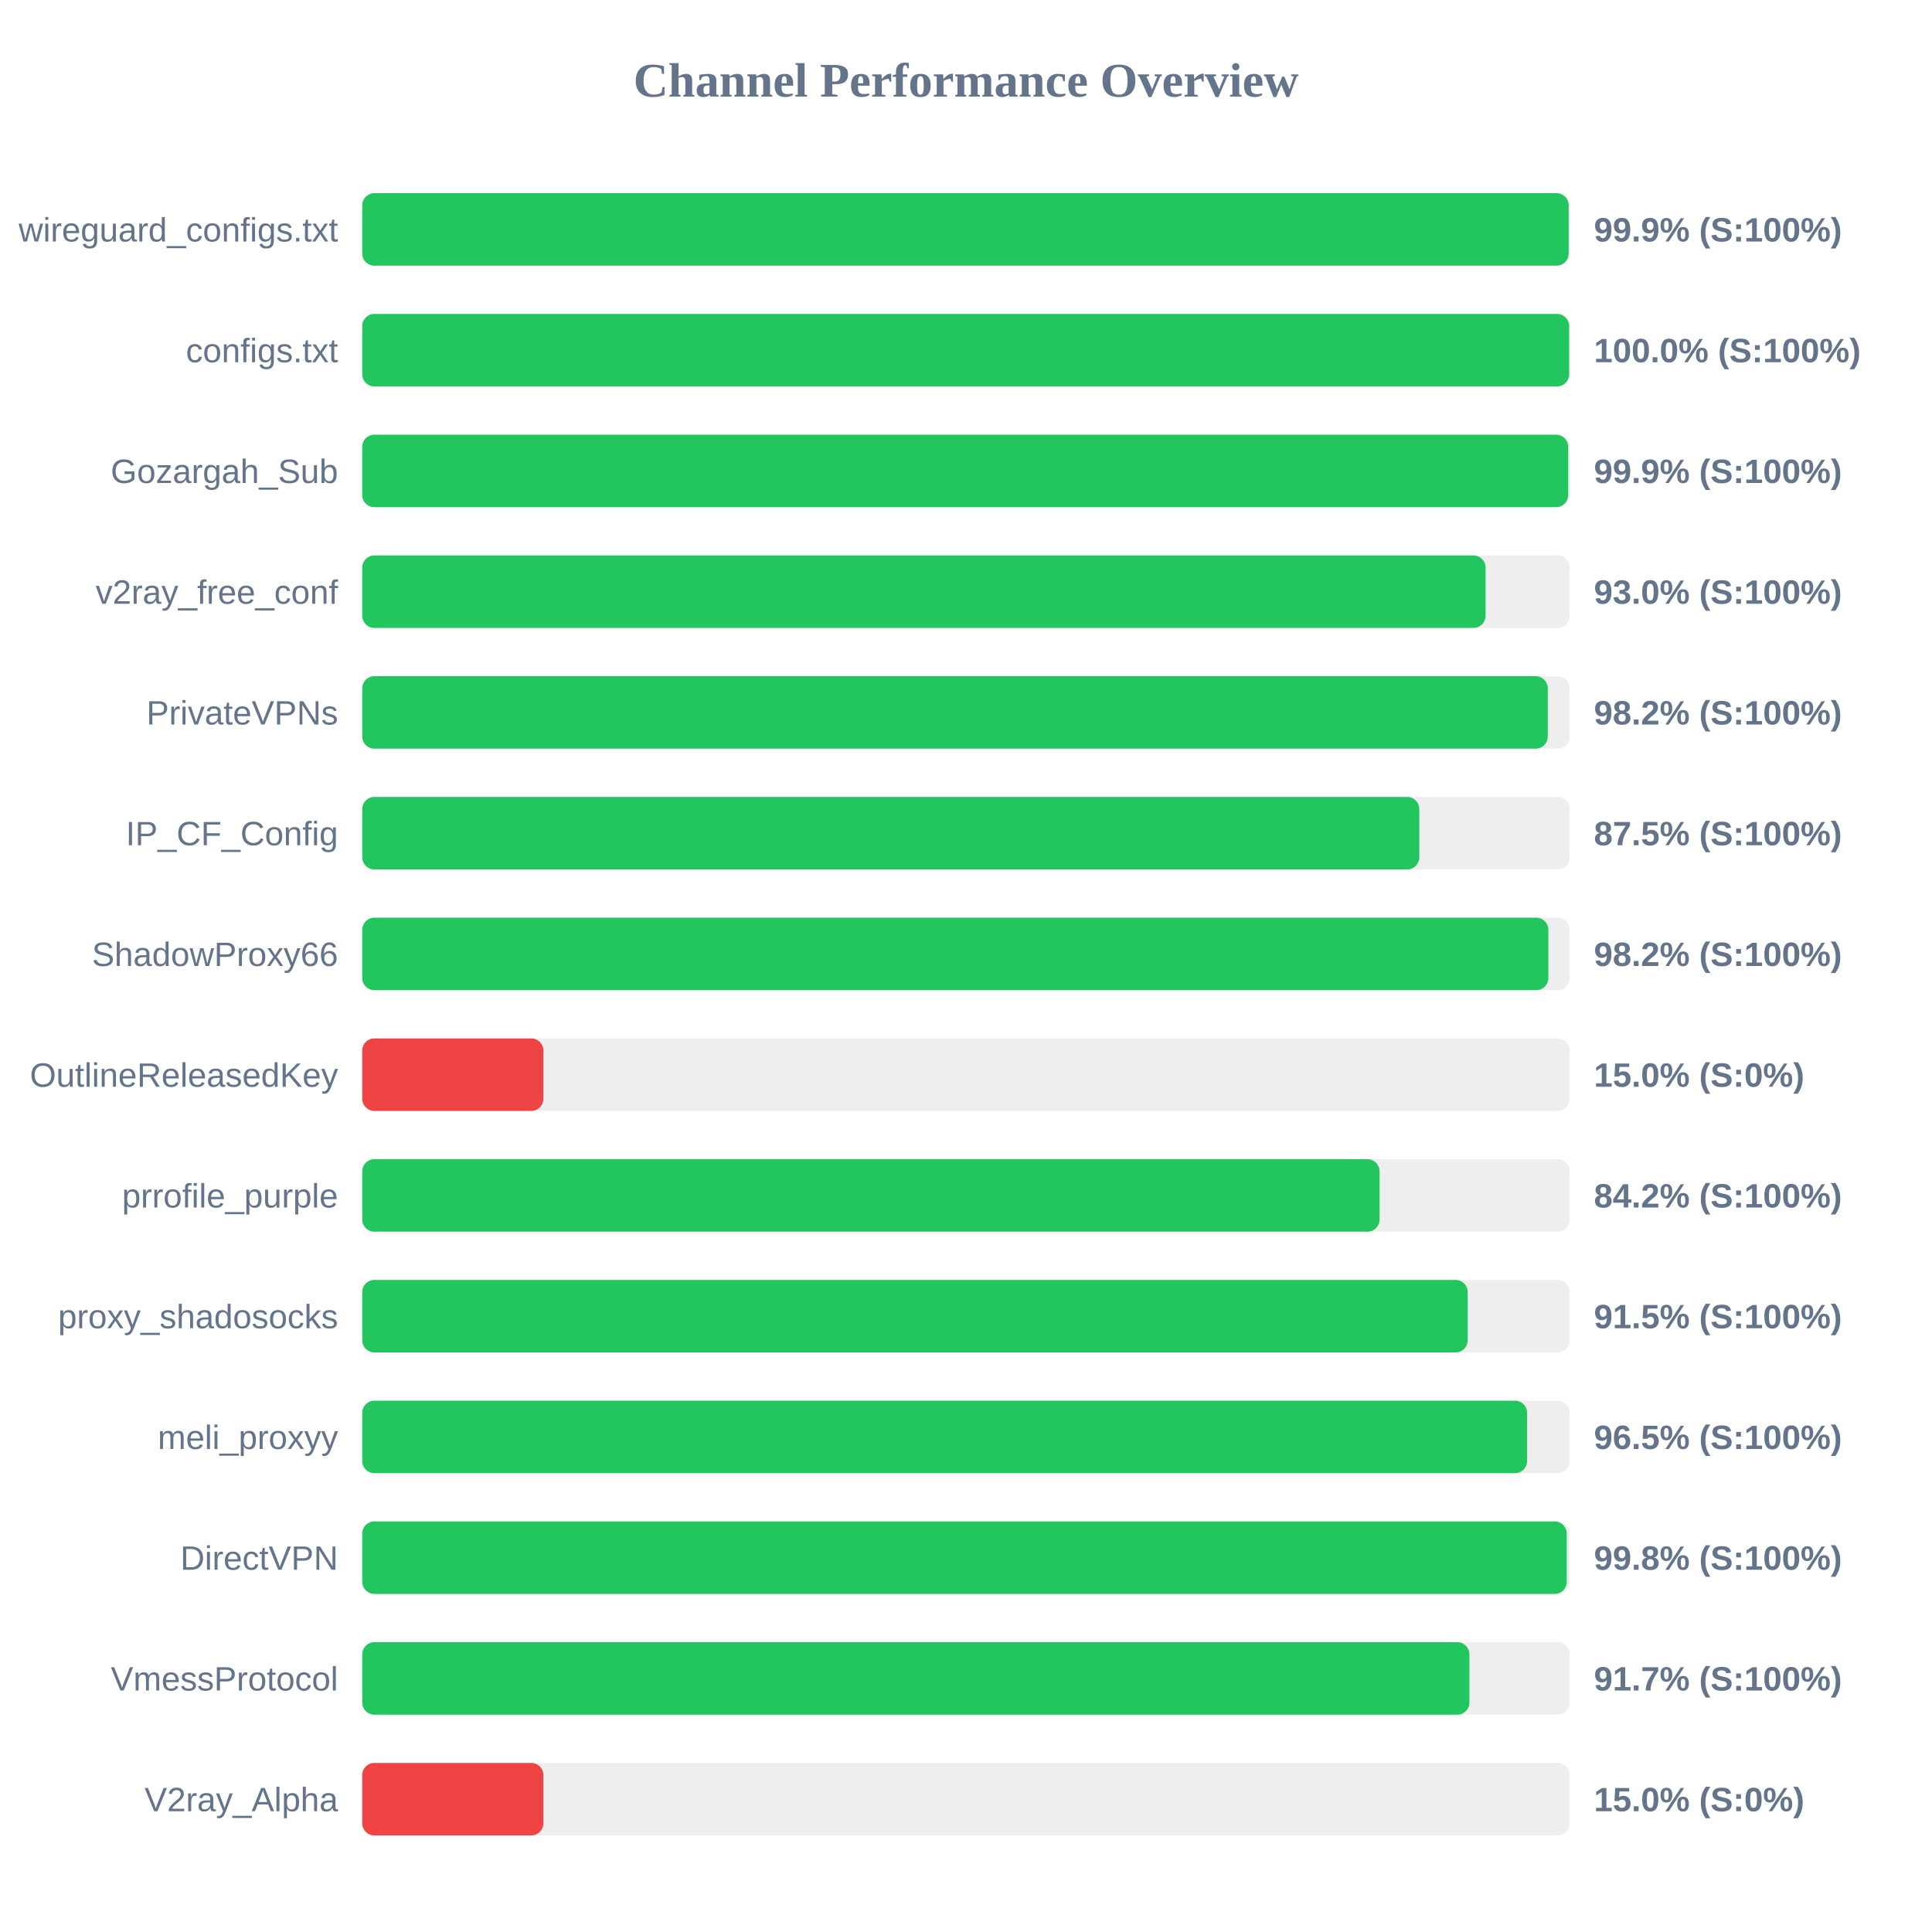
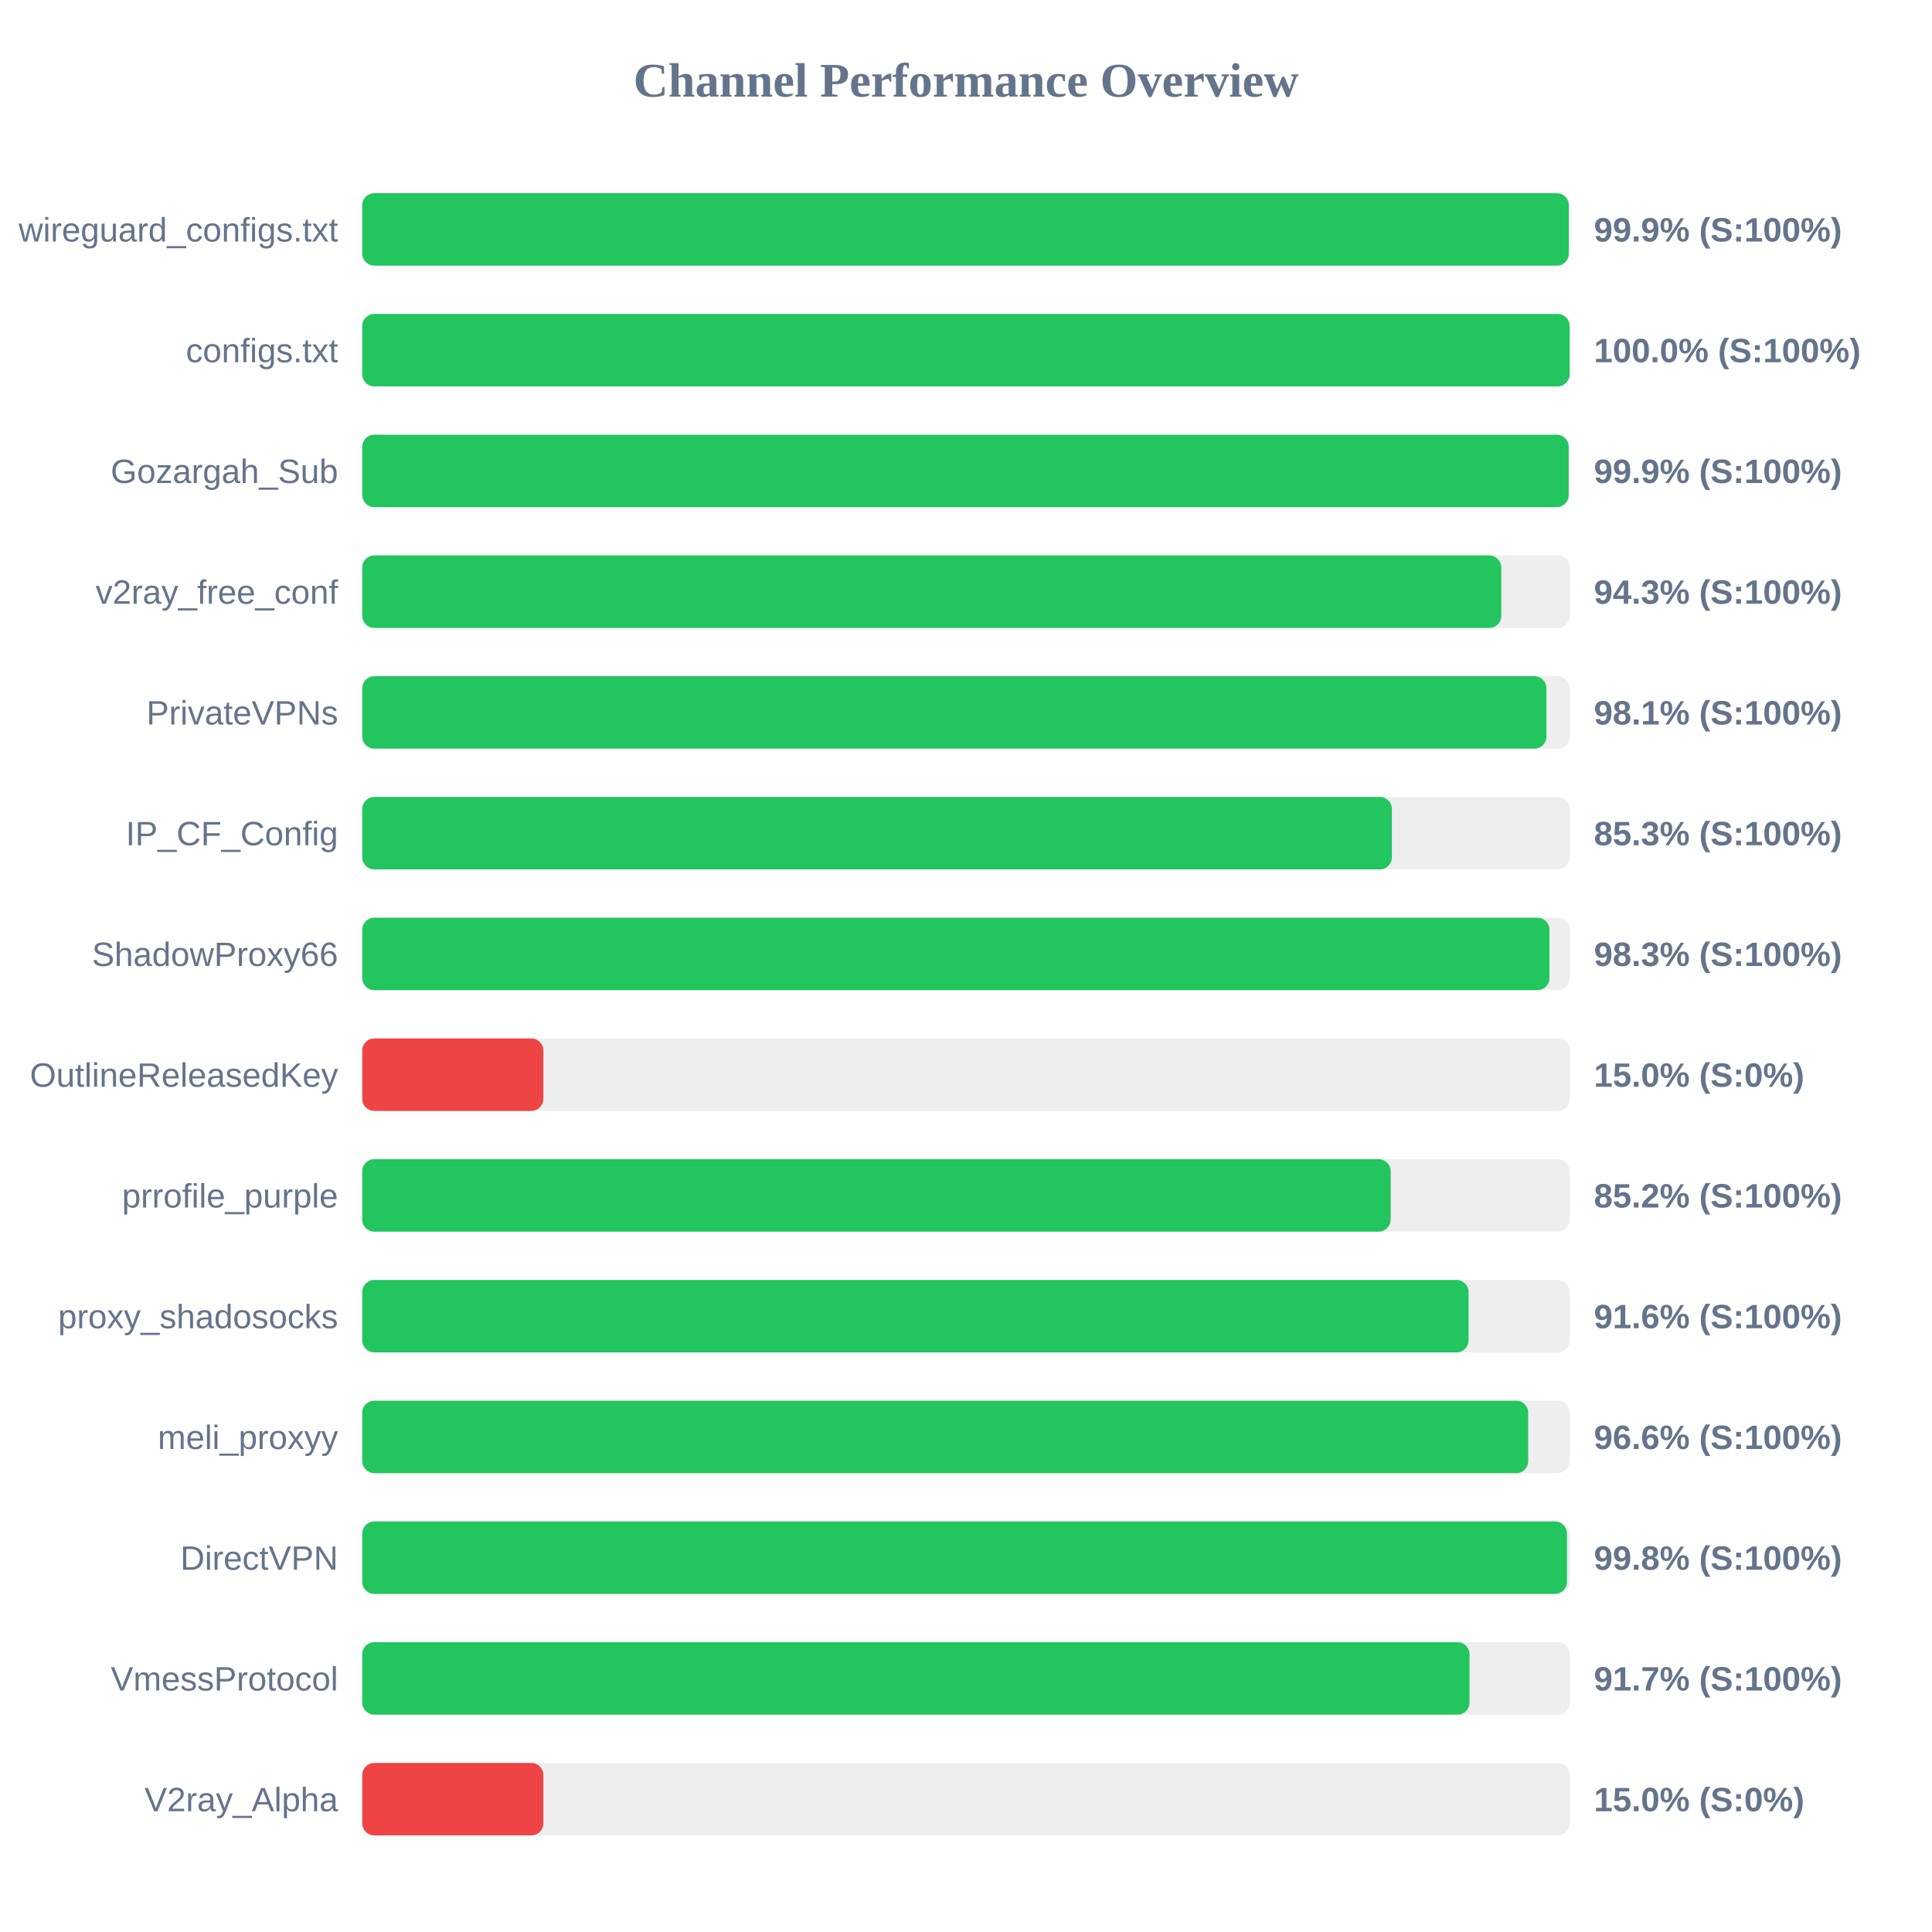
<svg xmlns="http://www.w3.org/2000/svg" width="800" height="800" version="1.1">
  <style>
        .row { font: 14px Arial; fill: #64748b; }
        .score { font: bold 14px Arial; fill: #64748b; }
    </style>
  <text x="400" y="40" text-anchor="middle" font-size="20px" font-weight="bold" fill="#64748b">Channel Performance Overview</text>
  <rect x="150" y="80" width="500" height="30" fill="#eee" rx="5" />
-   <rect x="150" y="80" width="499.55" height="30" fill="#22c55e" rx="5" />
+   <rect x="150" y="80" width="499.6" height="30" fill="#22c55e" rx="5" />
  <text x="140" y="100" text-anchor="end" class="row">wireguard_configs.txt</text>
  <text x="660" y="100" text-anchor="start" class="score">99.9% (S:100%)</text>
  <rect x="150" y="130" width="500" height="30" fill="#eee" rx="5" />
-   <rect x="150" y="130" width="499.75" height="30" fill="#22c55e" rx="5" />
+   <rect x="150" y="130" width="499.95" height="30" fill="#22c55e" rx="5" />
  <text x="140" y="150" text-anchor="end" class="row">configs.txt</text>
  <text x="660" y="150" text-anchor="start" class="score">100.0% (S:100%)</text>
  <rect x="150" y="180" width="500" height="30" fill="#eee" rx="5" />
-   <rect x="150" y="180" width="499.35" height="30" fill="#22c55e" rx="5" />
+   <rect x="150" y="180" width="499.55" height="30" fill="#22c55e" rx="5" />
  <text x="140" y="200" text-anchor="end" class="row">Gozargah_Sub</text>
  <text x="660" y="200" text-anchor="start" class="score">99.9% (S:100%)</text>
  <rect x="150" y="230" width="500" height="30" fill="#eee" rx="5" />
-   <rect x="150" y="230" width="465.15" height="30" fill="#22c55e" rx="5" />
+   <rect x="150" y="230" width="471.65" height="30" fill="#22c55e" rx="5" />
  <text x="140" y="250" text-anchor="end" class="row">v2ray_free_conf</text>
-   <text x="660" y="250" text-anchor="start" class="score">93.0% (S:100%)</text>
+   <text x="660" y="250" text-anchor="start" class="score">94.3% (S:100%)</text>
  <rect x="150" y="280" width="500" height="30" fill="#eee" rx="5" />
-   <rect x="150" y="280" width="490.9" height="30" fill="#22c55e" rx="5" />
+   <rect x="150" y="280" width="490.35" height="30" fill="#22c55e" rx="5" />
  <text x="140" y="300" text-anchor="end" class="row">PrivateVPNs</text>
-   <text x="660" y="300" text-anchor="start" class="score">98.2% (S:100%)</text>
+   <text x="660" y="300" text-anchor="start" class="score">98.1% (S:100%)</text>
  <rect x="150" y="330" width="500" height="30" fill="#eee" rx="5" />
-   <rect x="150" y="330" width="437.7" height="30" fill="#22c55e" rx="5" />
+   <rect x="150" y="330" width="426.35" height="30" fill="#22c55e" rx="5" />
  <text x="140" y="350" text-anchor="end" class="row">IP_CF_Config</text>
-   <text x="660" y="350" text-anchor="start" class="score">87.5% (S:100%)</text>
+   <text x="660" y="350" text-anchor="start" class="score">85.3% (S:100%)</text>
  <rect x="150" y="380" width="500" height="30" fill="#eee" rx="5" />
-   <rect x="150" y="380" width="491.15" height="30" fill="#22c55e" rx="5" />
+   <rect x="150" y="380" width="491.6" height="30" fill="#22c55e" rx="5" />
  <text x="140" y="400" text-anchor="end" class="row">ShadowProxy66</text>
-   <text x="660" y="400" text-anchor="start" class="score">98.2% (S:100%)</text>
+   <text x="660" y="400" text-anchor="start" class="score">98.3% (S:100%)</text>
  <rect x="150" y="430" width="500" height="30" fill="#eee" rx="5" />
  <rect x="150" y="430" width="75.0" height="30" fill="#ef4444" rx="5" />
  <text x="140" y="450" text-anchor="end" class="row">OutlineReleasedKey</text>
  <text x="660" y="450" text-anchor="start" class="score">15.0% (S:0%)</text>
  <rect x="150" y="480" width="500" height="30" fill="#eee" rx="5" />
-   <rect x="150" y="480" width="421.25" height="30" fill="#22c55e" rx="5" />
+   <rect x="150" y="480" width="425.85" height="30" fill="#22c55e" rx="5" />
  <text x="140" y="500" text-anchor="end" class="row">prrofile_purple</text>
-   <text x="660" y="500" text-anchor="start" class="score">84.2% (S:100%)</text>
+   <text x="660" y="500" text-anchor="start" class="score">85.2% (S:100%)</text>
  <rect x="150" y="530" width="500" height="30" fill="#eee" rx="5" />
-   <rect x="150" y="530" width="457.75" height="30" fill="#22c55e" rx="5" />
+   <rect x="150" y="530" width="458.1" height="30" fill="#22c55e" rx="5" />
  <text x="140" y="550" text-anchor="end" class="row">proxy_shadosocks</text>
-   <text x="660" y="550" text-anchor="start" class="score">91.5% (S:100%)</text>
+   <text x="660" y="550" text-anchor="start" class="score">91.6% (S:100%)</text>
  <rect x="150" y="580" width="500" height="30" fill="#eee" rx="5" />
-   <rect x="150" y="580" width="482.35" height="30" fill="#22c55e" rx="5" />
+   <rect x="150" y="580" width="482.8" height="30" fill="#22c55e" rx="5" />
  <text x="140" y="600" text-anchor="end" class="row">meli_proxyy</text>
-   <text x="660" y="600" text-anchor="start" class="score">96.5% (S:100%)</text>
+   <text x="660" y="600" text-anchor="start" class="score">96.6% (S:100%)</text>
  <rect x="150" y="630" width="500" height="30" fill="#eee" rx="5" />
-   <rect x="150" y="630" width="498.75" height="30" fill="#22c55e" rx="5" />
+   <rect x="150" y="630" width="498.85" height="30" fill="#22c55e" rx="5" />
  <text x="140" y="650" text-anchor="end" class="row">DirectVPN</text>
  <text x="660" y="650" text-anchor="start" class="score">99.8% (S:100%)</text>
  <rect x="150" y="680" width="500" height="30" fill="#eee" rx="5" />
-   <rect x="150" y="680" width="458.45" height="30" fill="#22c55e" rx="5" />
+   <rect x="150" y="680" width="458.5" height="30" fill="#22c55e" rx="5" />
  <text x="140" y="700" text-anchor="end" class="row">VmessProtocol</text>
  <text x="660" y="700" text-anchor="start" class="score">91.7% (S:100%)</text>
  <rect x="150" y="730" width="500" height="30" fill="#eee" rx="5" />
  <rect x="150" y="730" width="75.0" height="30" fill="#ef4444" rx="5" />
  <text x="140" y="750" text-anchor="end" class="row">V2ray_Alpha</text>
  <text x="660" y="750" text-anchor="start" class="score">15.0% (S:0%)</text>
</svg>
